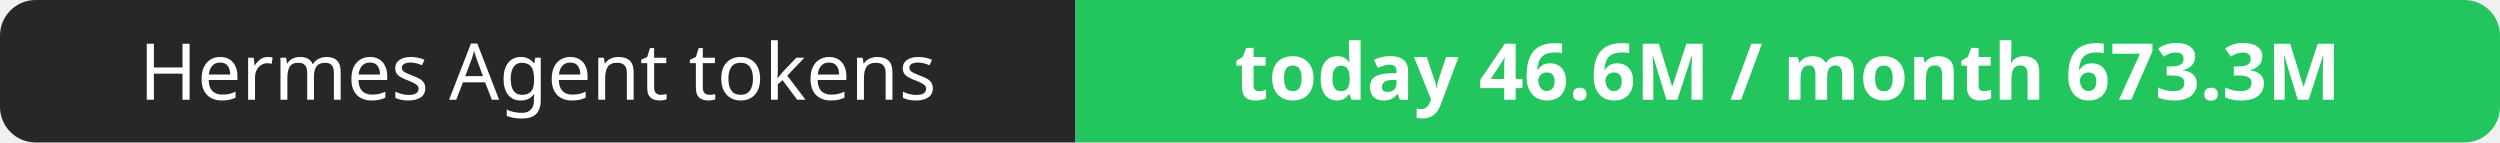
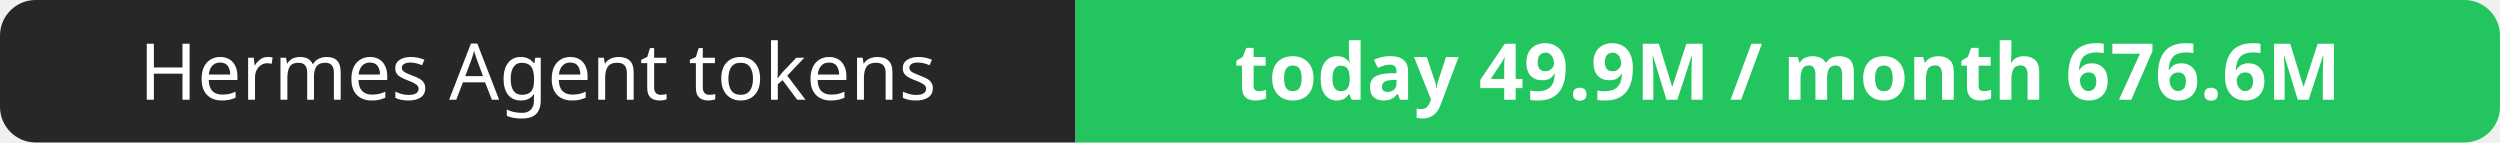
- <svg xmlns="http://www.w3.org/2000/svg" width="351" height="20" role="img" aria-label="Hermes Agent tokens: today 46.6M / month 673.3M">
+ <svg xmlns="http://www.w3.org/2000/svg" width="351" height="20" role="img" aria-label="Hermes Agent tokens: today 49.9M / month 676.6M">
  <clipPath id="r">
    <rect width="351" height="20" rx="5" fill="#fff" />
  </clipPath>
  <g clip-path="url(#r)">
    <rect width="151" height="20" fill="#27272a" />
    <rect x="151" width="200" height="20" fill="#22c55e" />
  </g>
  <g fill="#fff" text-anchor="middle" font-family="Verdana,Geneva,sans-serif" font-size="11">
    <text x="75.5" y="14">Hermes Agent tokens</text>
-     <text x="251.0" y="14" font-weight="700">today 46.6M / month 673.3M</text>
+     <text x="251.0" y="14" font-weight="700">today 49.9M / month 676.6M</text>
  </g>
</svg>
